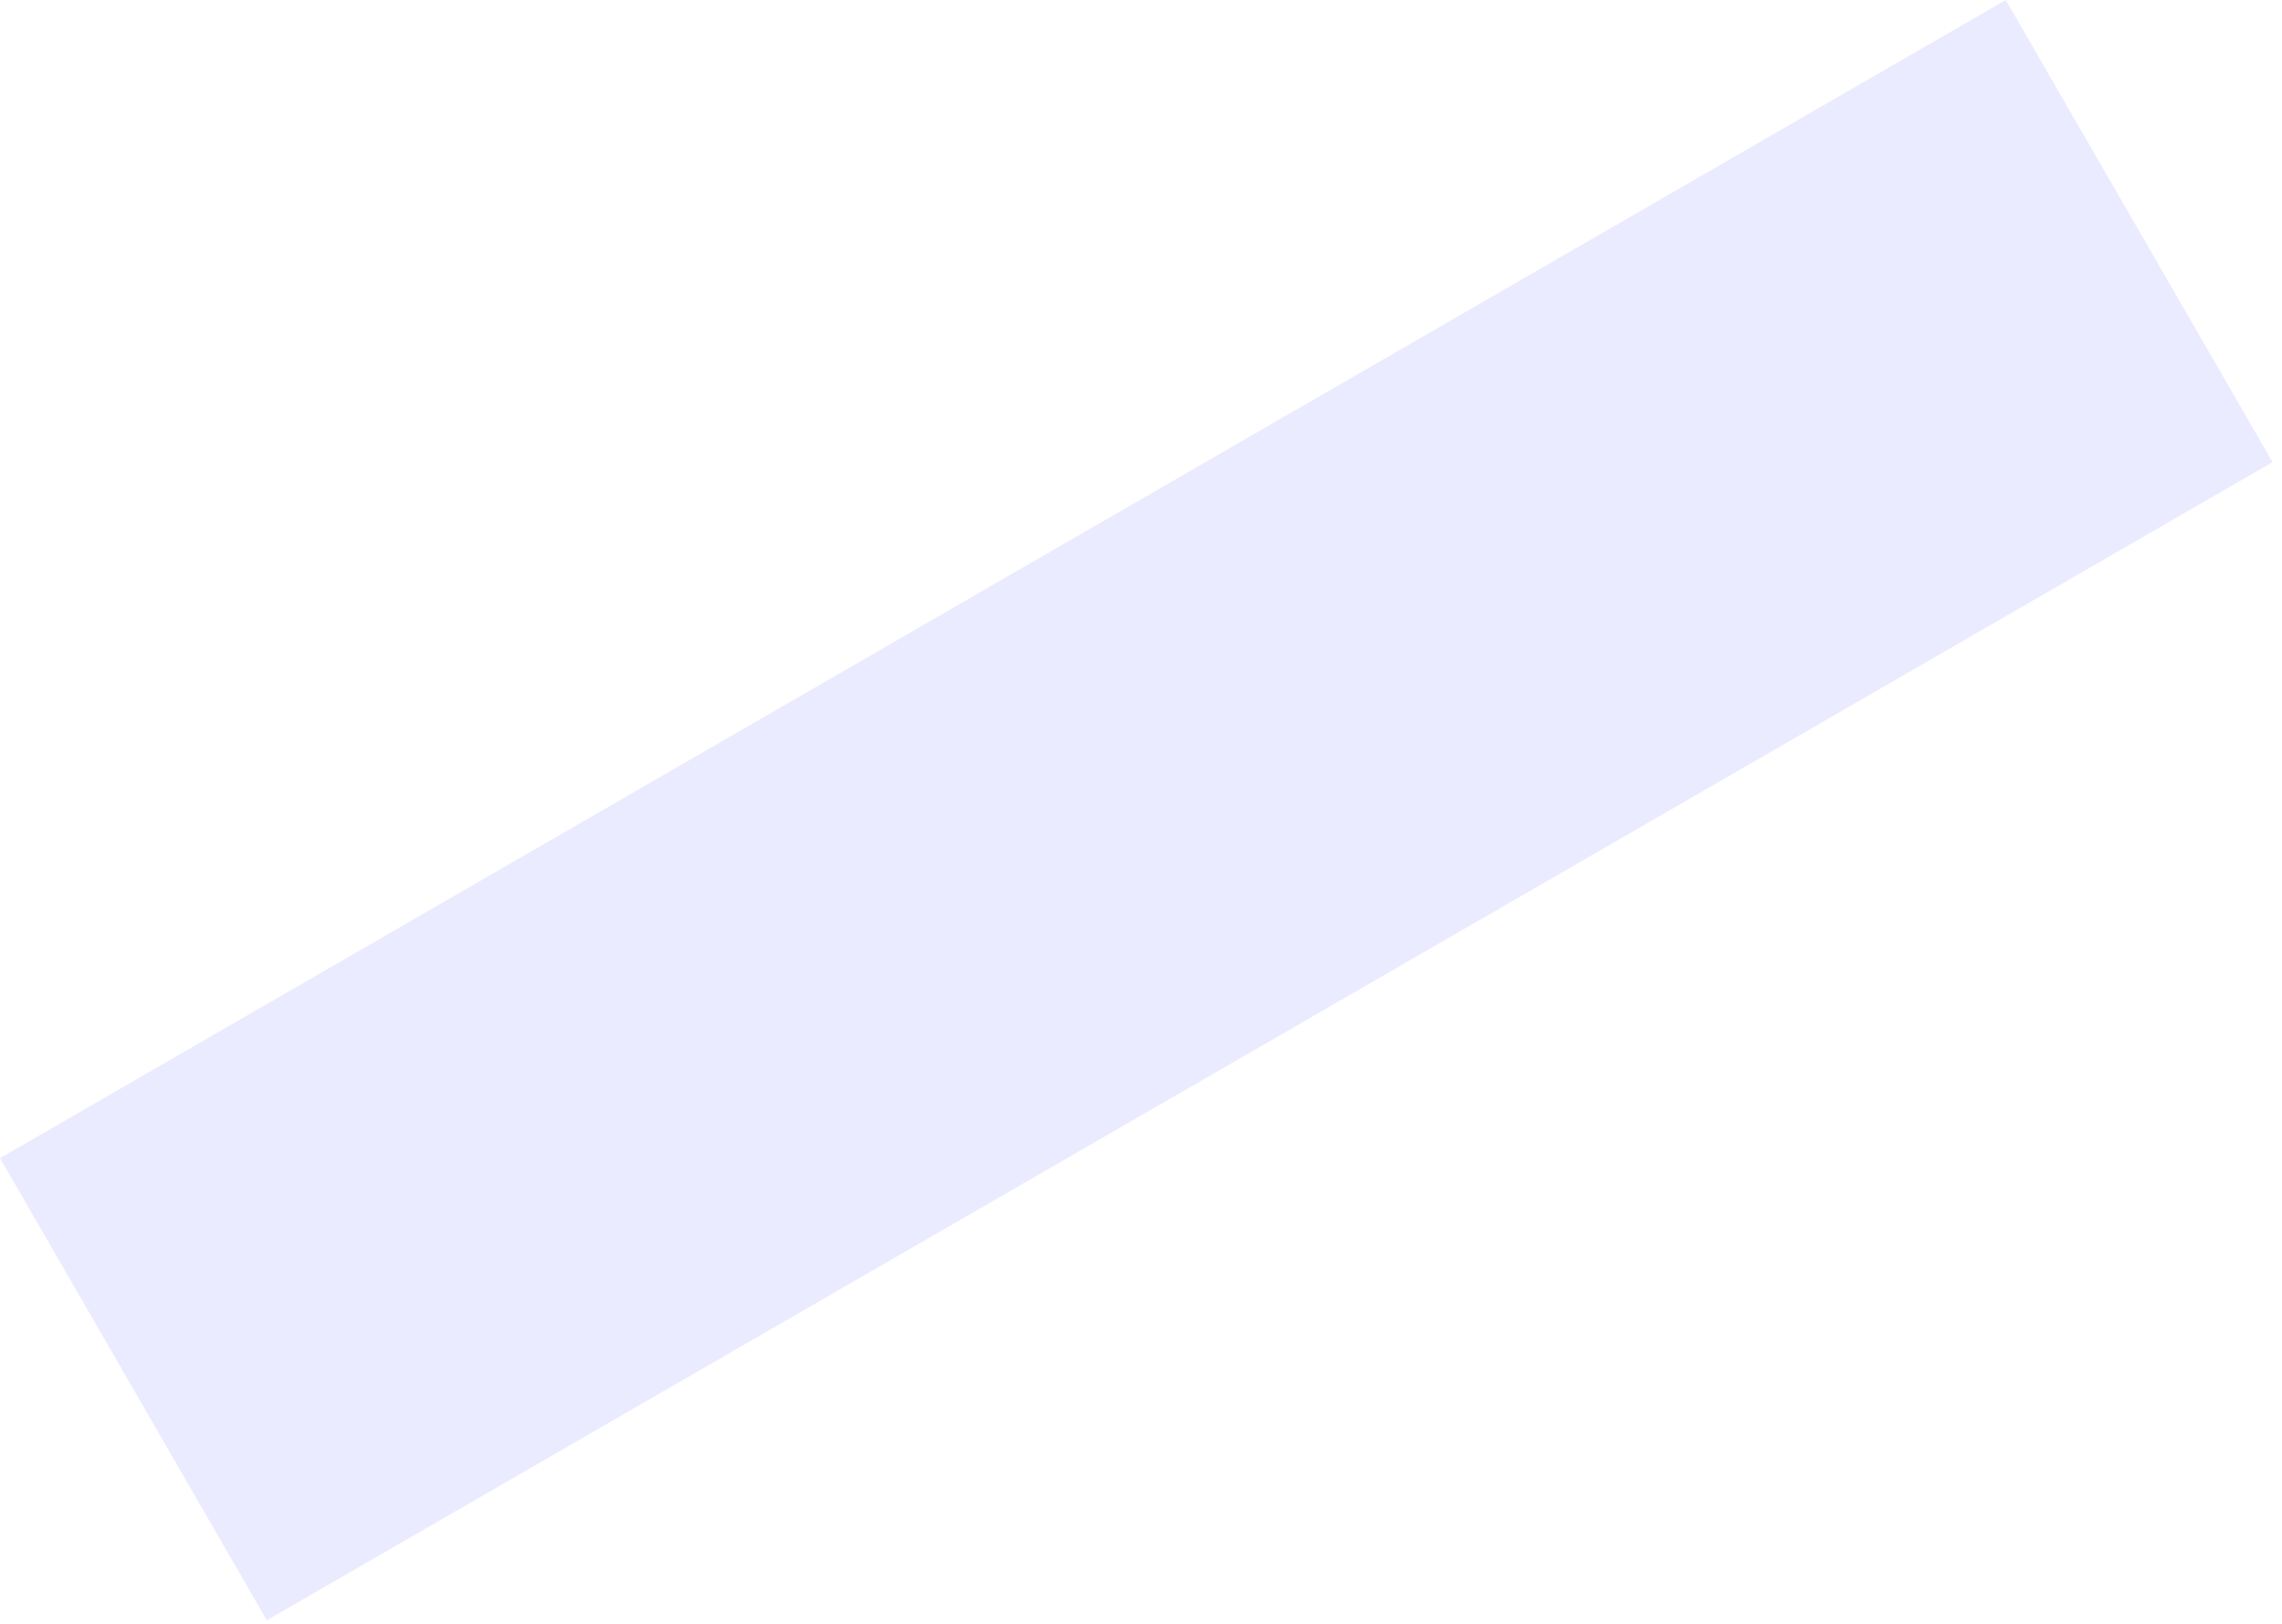
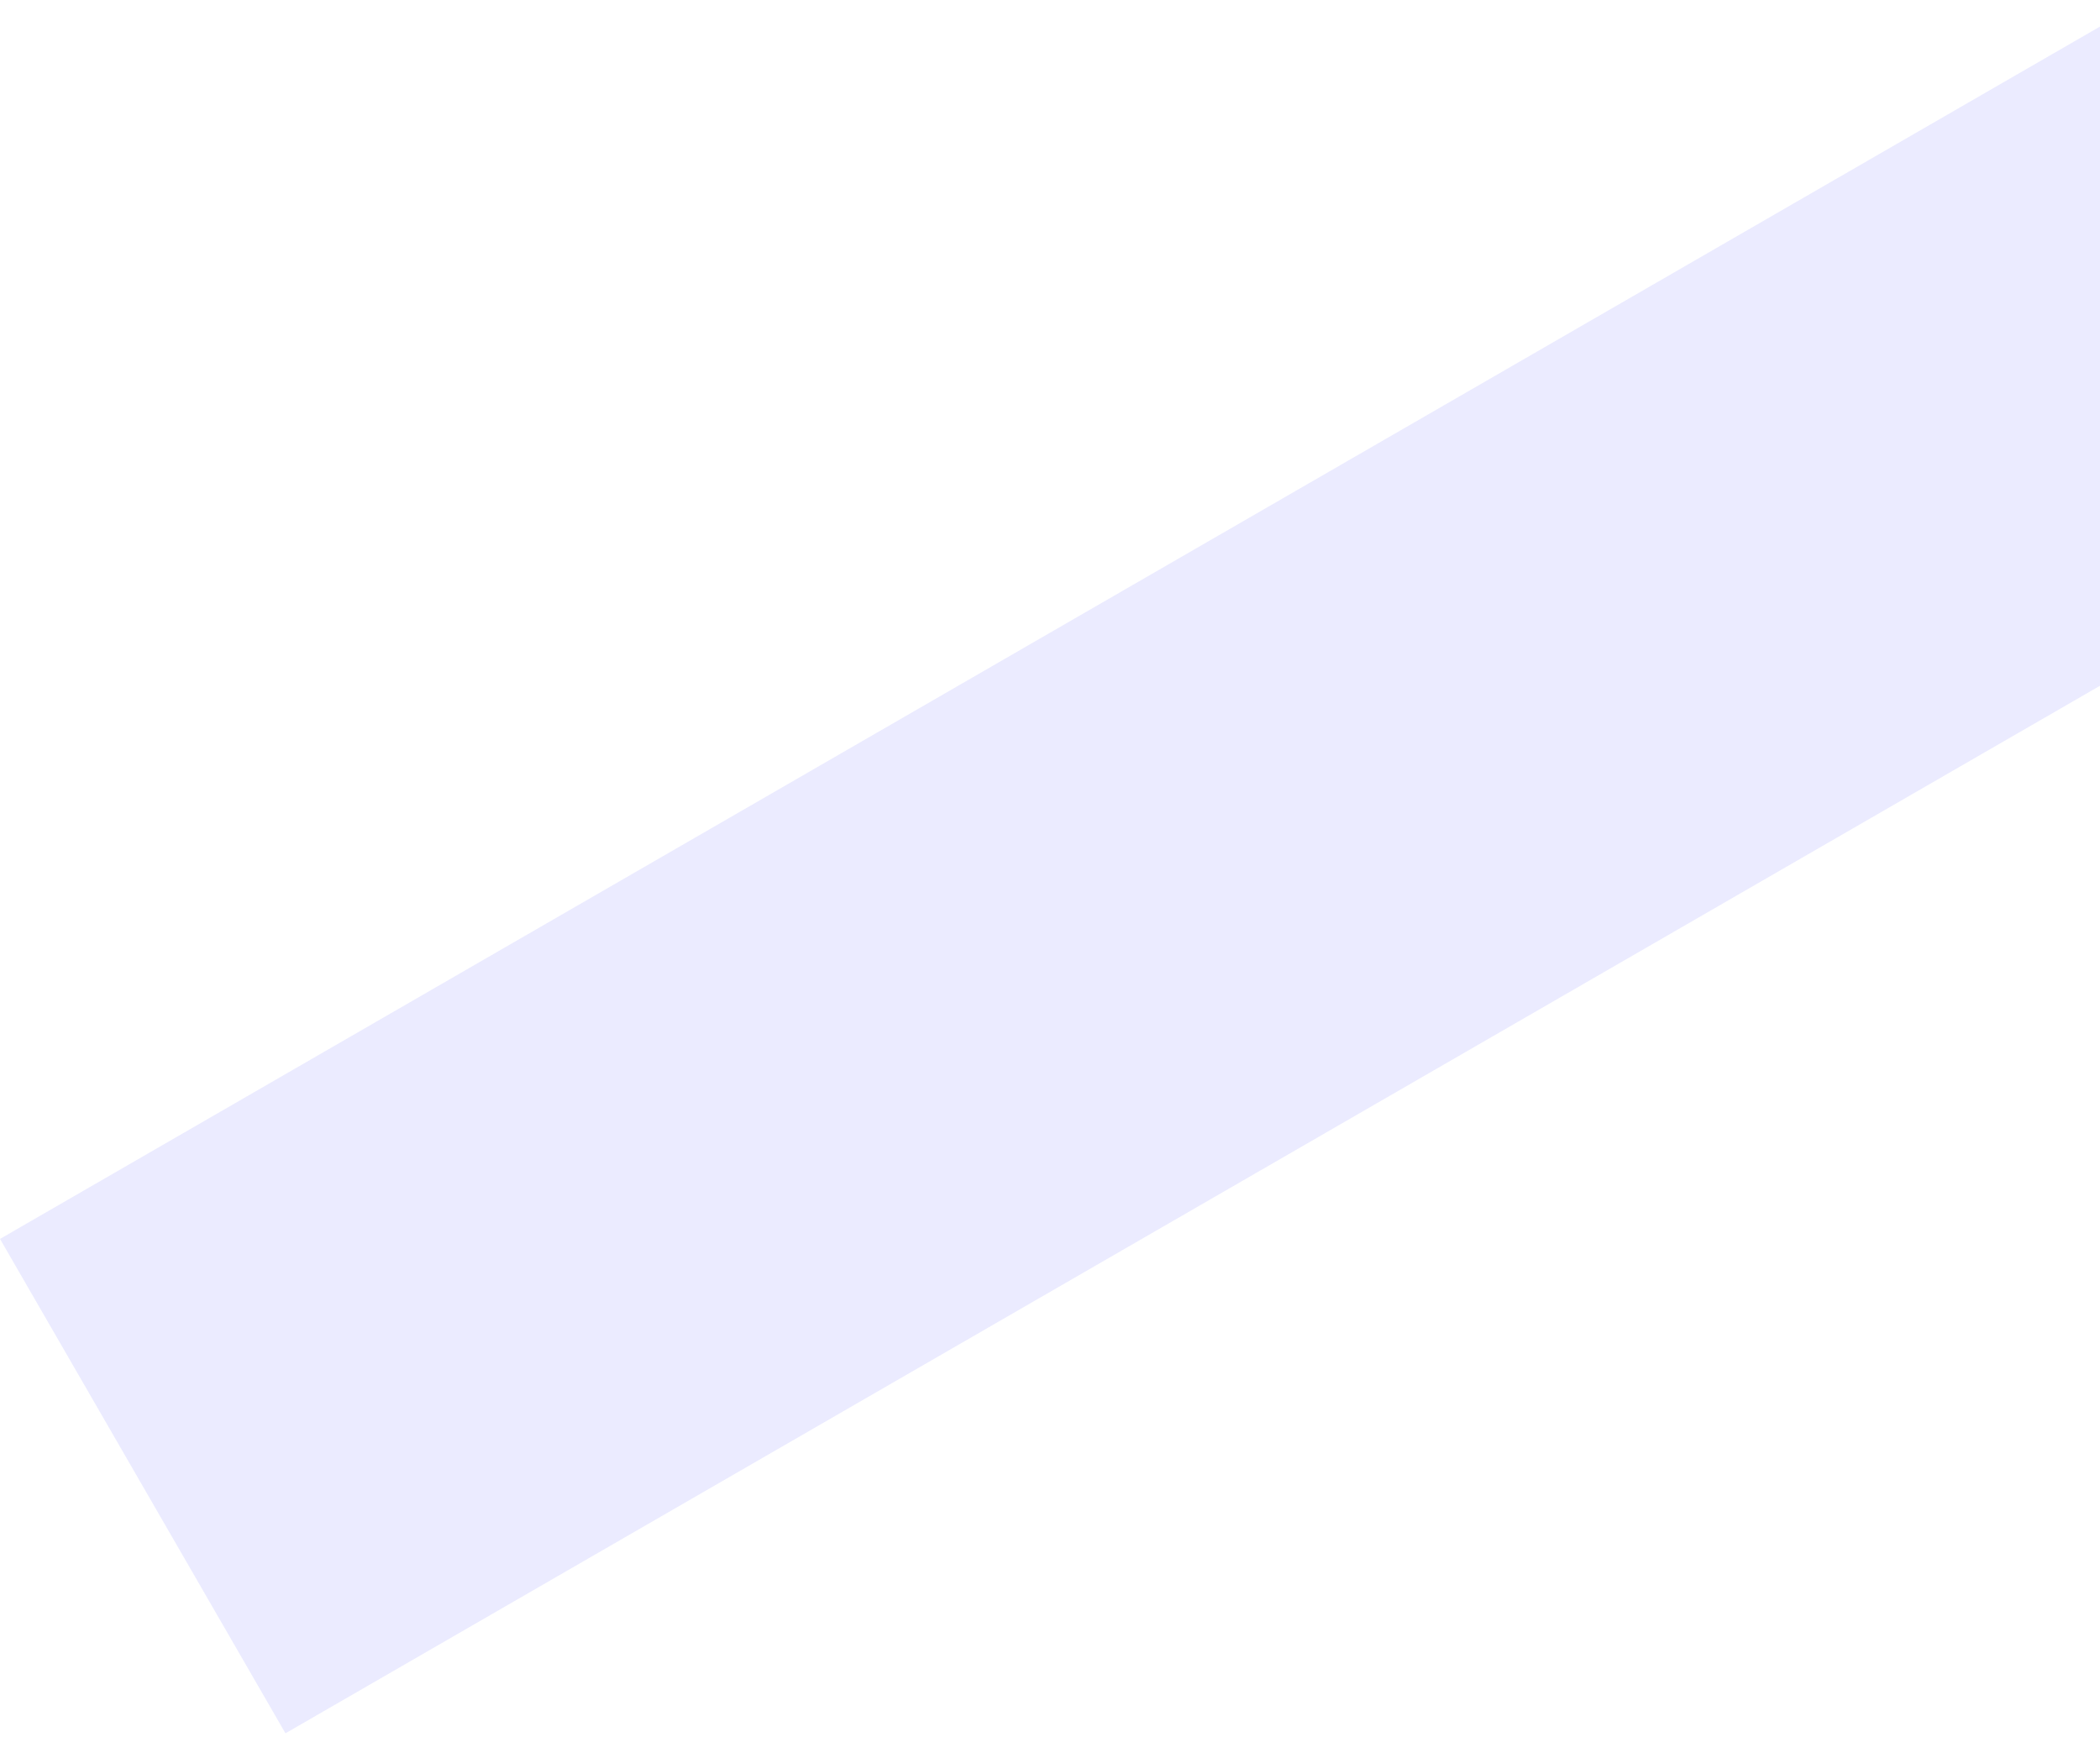
- <svg xmlns="http://www.w3.org/2000/svg" width="201" height="143" viewBox="0 0 201 143" fill="none">
-   <rect y="102" width="204" height="47" transform="rotate(-30 0 102)" fill="#EBEBFF" />
+ <svg xmlns="http://www.w3.org/2000/svg" width="81" height="67" viewBox="0 0 81 67" fill="none">
+   <rect y="47.79" width="95.58" height="22.021" transform="rotate(-30 0 47.79)" fill="#EBEBFF" />
</svg>
